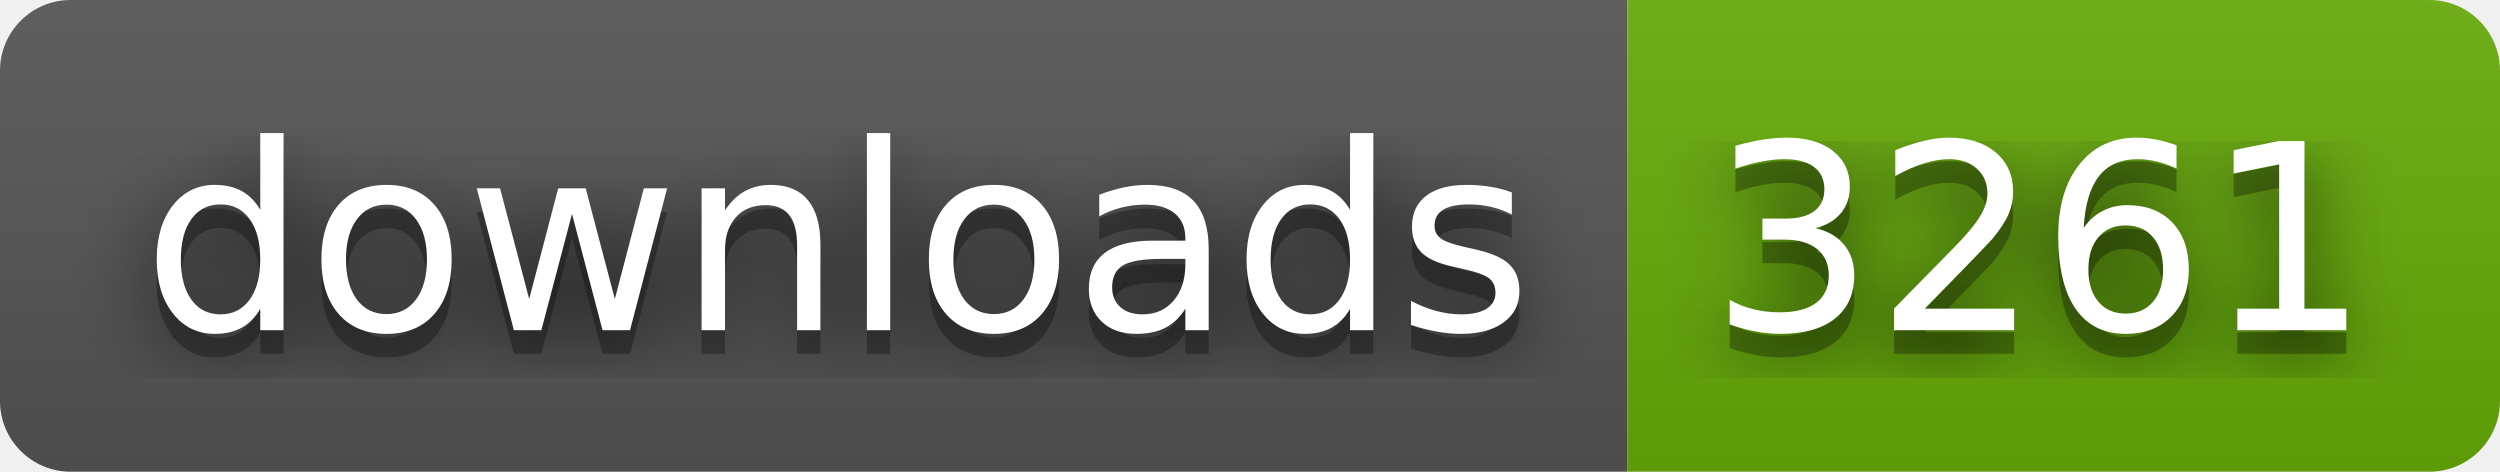
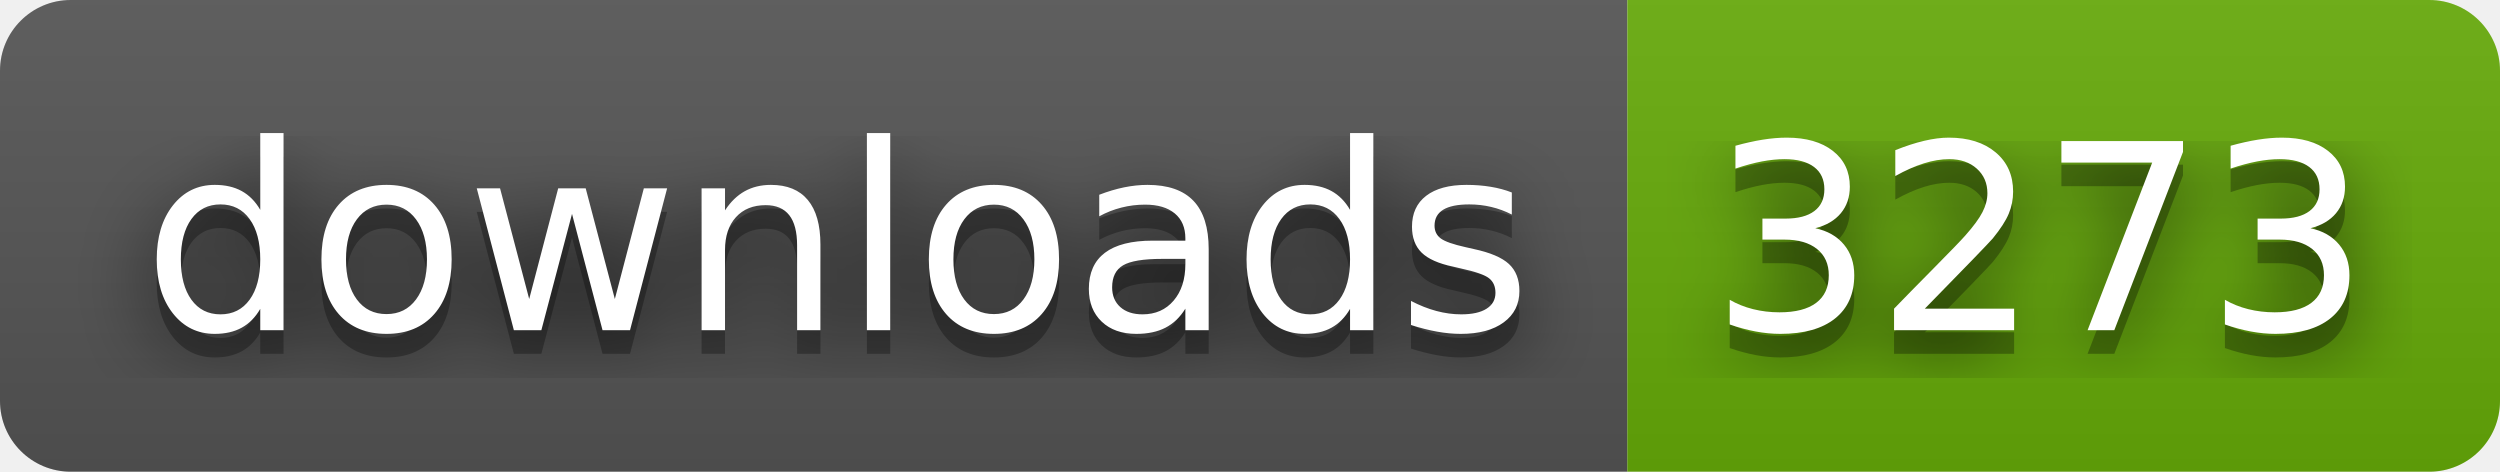
- <svg xmlns="http://www.w3.org/2000/svg" width="106" height="20" role="img" aria-label="downloads: 3261">
+ <svg xmlns="http://www.w3.org/2000/svg" width="106" height="20" role="img" aria-label="downloads: 3273">
  <filter id="blur">
    <feGaussianBlur stdDeviation="16" />
  </filter>
  <linearGradient id="s" x2="0" y2="100%">
    <stop offset="0" stop-color="#bbb" stop-opacity=".1" />
    <stop offset="1" stop-opacity=".1" />
  </linearGradient>
  <clipPath id="r">
    <rect width="106" height="20" rx="3" />
  </clipPath>
  <g clip-path="url(#r)">
    <rect width="69" height="20" fill="#555" />
    <rect x="69" width="37" height="20" fill="#67ac09" />
    <rect width="106" height="20" fill="url(#s)" />
  </g>
  <g fill="#fff" text-anchor="middle" font-family="Verdana,Geneva,DejaVu Sans,sans-serif" text-rendering="geometricPrecision" font-size="110">
    <g transform="scale(.1)">
      <g aria-hidden="true" fill="#010101">
        <text x="355" y="150" fill-opacity=".8" filter="url(#blur)" textLength="590">downloads</text>
        <text x="355" y="150" fill-opacity=".3" textLength="590">downloads</text>
      </g>
      <text x="355" y="140" textLength="590">downloads</text>
    </g>
    <g transform="scale(.1)">
      <g aria-hidden="true" fill="#010101">
-         <text x="865" y="150" fill-opacity=".8" filter="url(#blur)" textLength="270">3261</text>
-         <text x="865" y="150" fill-opacity=".3" textLength="270">3261</text>
+         <text x="865" y="150" fill-opacity=".8" filter="url(#blur)" textLength="270">3273</text>
+         <text x="865" y="150" fill-opacity=".3" textLength="270">3273</text>
      </g>
-       <text x="865" y="140" textLength="270">3261</text>
+       <text x="865" y="140" textLength="270">3273</text>
    </g>
  </g>
</svg>
